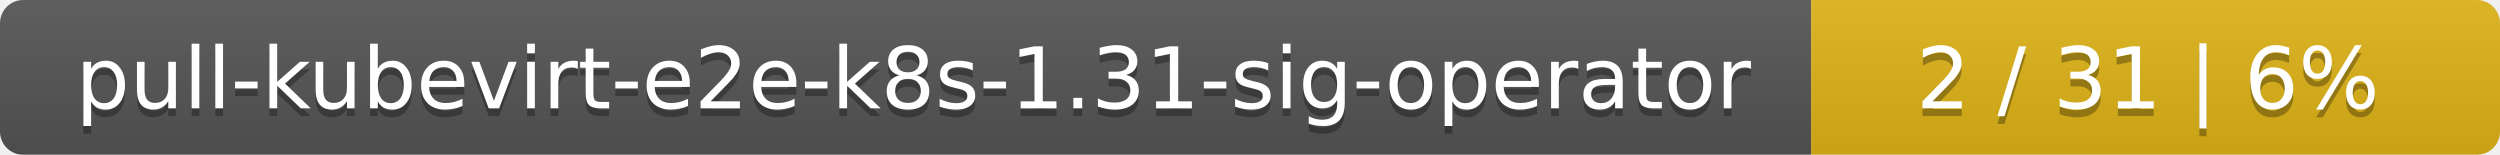
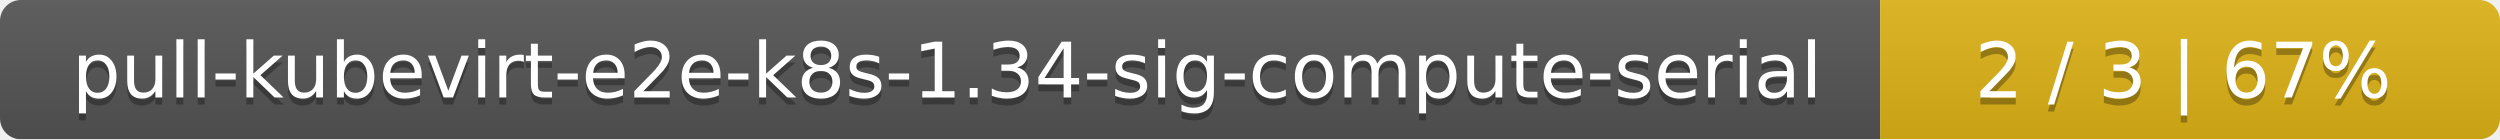
- <svg xmlns="http://www.w3.org/2000/svg" width="323" height="20">
+ <svg xmlns="http://www.w3.org/2000/svg" width="359" height="20">
  <linearGradient id="smooth" x2="0" y2="100%">
    <stop offset="0" stop-color="#bbb" stop-opacity=".1" />
    <stop offset="1" stop-opacity=".1" />
  </linearGradient>
  <mask id="round">
-     <rect width="323" height="20" rx="3" fill="#fff" />
+     <rect width="359" height="20" rx="3" fill="#fff" />
  </mask>
  <g mask="url(#round)">
-     <rect width="234" height="20" fill="#555" />
-     <rect x="234" width="89" height="20" fill="#dfb317" />
-     <rect width="323" height="20" fill="url(#smooth)" />
+     <rect width="270" height="20" fill="#555" />
+     <rect x="270" width="89" height="20" fill="#dfb317" />
+     <rect width="359" height="20" fill="url(#smooth)" />
  </g>
  <g fill="#fff" text-anchor="middle" font-family="DejaVu Sans,Verdana,Geneva,sans-serif" font-size="11">
-     <text x="118" y="15" fill="#010101" fill-opacity=".3">pull-kubevirt-e2e-k8s-1.31-sig-operator</text>
-     <text x="118" y="14">pull-kubevirt-e2e-k8s-1.31-sig-operator</text>
-     <text x="277.5" y="15" fill="#010101" fill-opacity=".3">2 / 31    |    6%</text>
-     <text x="277.5" y="14">2 / 31    |    6%</text>
+     <text x="136" y="15" fill="#010101" fill-opacity=".3">pull-kubevirt-e2e-k8s-1.34-sig-compute-serial</text>
+     <text x="136" y="14">pull-kubevirt-e2e-k8s-1.34-sig-compute-serial</text>
+     <text x="313.5" y="15" fill="#010101" fill-opacity=".3">2 / 3    |    67%</text>
+     <text x="313.5" y="14">2 / 3    |    67%</text>
  </g>
</svg>
